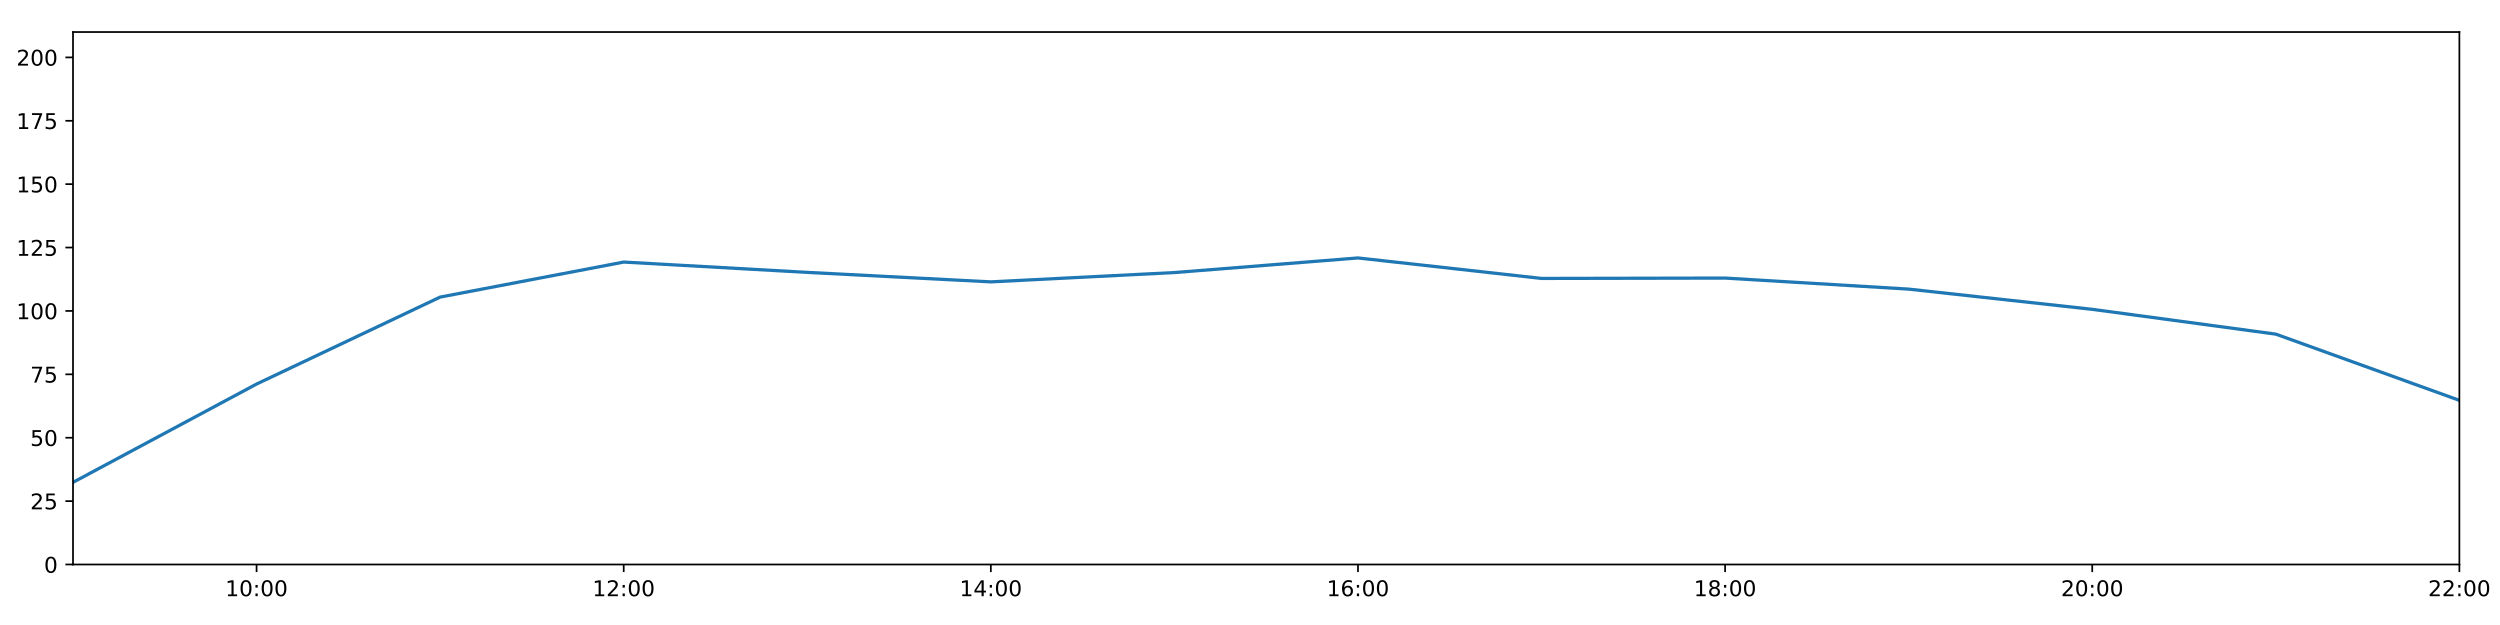
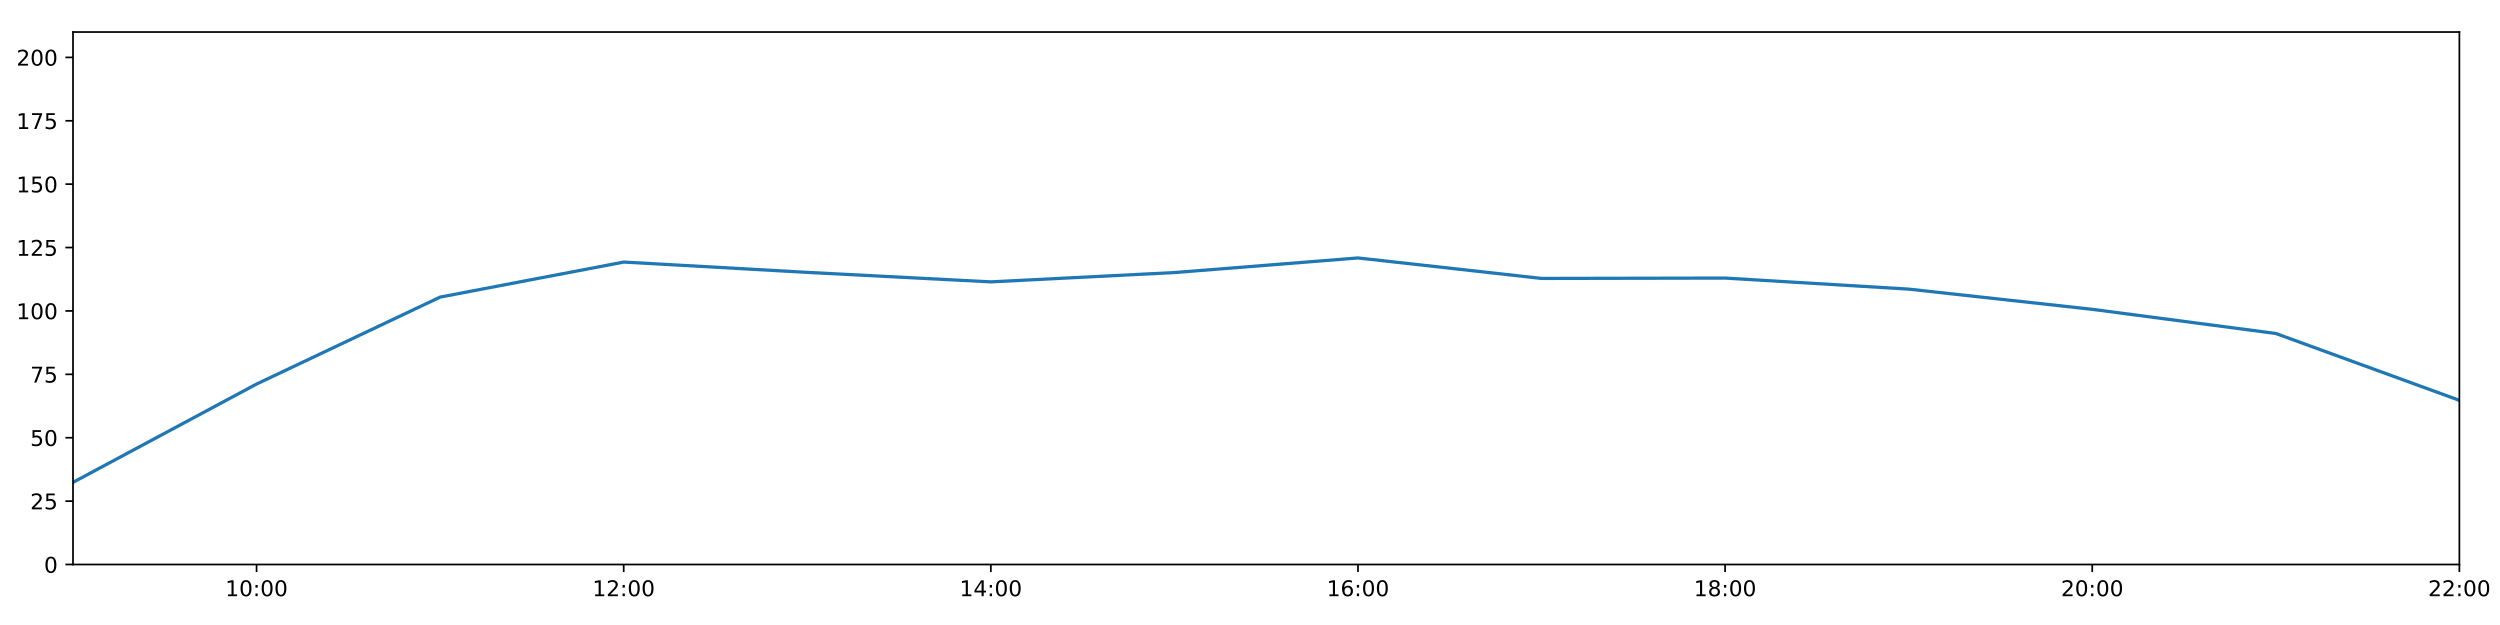
<svg xmlns="http://www.w3.org/2000/svg" xmlns:xlink="http://www.w3.org/1999/xlink" height="288pt" version="1.1" viewBox="0 0 1152 288" width="1152pt">
  <defs>
    <style type="text/css">
*{stroke-linecap:butt;stroke-linejoin:round;}
  </style>
  </defs>
  <g id="figure_1">
    <g id="patch_1">
      <path d="M 0 288  L 1152 288  L 1152 0  L 0 0  z " style="fill:#ffffff;" />
    </g>
    <g id="axes_1">
      <g id="patch_2">
        <path d="M 33.64 260.12  L 1133.28 260.12  L 1133.28 14.76  L 33.64 14.76  z " style="fill:#ffffff;" />
      </g>
      <g id="matplotlib.axis_1">
        <g id="xtick_1">
          <g id="line2d_1">
            <defs>
-               <path d="M 0 0  L 0 3.5  " id="mb15d644c1e" style="stroke:#000000;stroke-width:0.8;" />
-             </defs>
-             <g>
-               <use style="stroke:#000000;stroke-width:0.8;" x="118.228" xlink:href="#mb15d644c1e" y="260.12" />
+               <path d="M 0 0  L 0 3.5  " id="m138dcdb3c7" style="stroke:#000000;stroke-width:0.8;" />
+             </defs>
+             <g>
+               <use style="stroke:#000000;stroke-width:0.8;" x="118.228" xlink:href="#m138dcdb3c7" y="260.12" />
            </g>
          </g>
          <g id="text_1">
            <defs>
              <path d="M 12.406 8.297  L 28.516 8.297  L 28.516 63.922  L 10.984 60.406  L 10.984 69.391  L 28.422 72.906  L 38.281 72.906  L 38.281 8.297  L 54.391 8.297  L 54.391 0  L 12.406 0  z " id="DejaVuSans-49" />
              <path d="M 31.781 66.406  Q 24.172 66.406 20.328 58.906  Q 16.5 51.422 16.5 36.375  Q 16.5 21.391 20.328 13.891  Q 24.172 6.391 31.781 6.391  Q 39.453 6.391 43.281 13.891  Q 47.125 21.391 47.125 36.375  Q 47.125 51.422 43.281 58.906  Q 39.453 66.406 31.781 66.406  z M 31.781 74.219  Q 44.047 74.219 50.516 64.516  Q 56.984 54.828 56.984 36.375  Q 56.984 17.969 50.516 8.266  Q 44.047 -1.422 31.781 -1.422  Q 19.531 -1.422 13.062 8.266  Q 6.594 17.969 6.594 36.375  Q 6.594 54.828 13.062 64.516  Q 19.531 74.219 31.781 74.219  z " id="DejaVuSans-48" />
              <path d="M 11.719 12.406  L 22.016 12.406  L 22.016 0  L 11.719 0  z M 11.719 51.703  L 22.016 51.703  L 22.016 39.312  L 11.719 39.312  z " id="DejaVuSans-58" />
            </defs>
            <g transform="translate(103.8183 274.7184)scale(0.1 -0.1)">
              <use xlink:href="#DejaVuSans-49" />
              <use x="63.623" xlink:href="#DejaVuSans-48" />
              <use x="127.246" xlink:href="#DejaVuSans-58" />
              <use x="160.938" xlink:href="#DejaVuSans-48" />
              <use x="224.561" xlink:href="#DejaVuSans-48" />
            </g>
          </g>
        </g>
        <g id="xtick_2">
          <g id="line2d_2">
            <g>
-               <use style="stroke:#000000;stroke-width:0.8;" x="287.403" xlink:href="#mb15d644c1e" y="260.12" />
+               <use style="stroke:#000000;stroke-width:0.8;" x="287.403" xlink:href="#m138dcdb3c7" y="260.12" />
            </g>
          </g>
          <g id="text_2">
            <defs>
              <path d="M 19.188 8.297  L 53.609 8.297  L 53.609 0  L 7.328 0  L 7.328 8.297  Q 12.938 14.109 22.625 23.891  Q 32.328 33.688 34.812 36.531  Q 39.547 41.844 41.422 45.531  Q 43.312 49.219 43.312 52.781  Q 43.312 58.594 39.234 62.25  Q 35.156 65.922 28.609 65.922  Q 23.969 65.922 18.812 64.312  Q 13.672 62.703 7.812 59.422  L 7.812 69.391  Q 13.766 71.781 18.938 73  Q 24.125 74.219 28.422 74.219  Q 39.75 74.219 46.484 68.547  Q 53.219 62.891 53.219 53.422  Q 53.219 48.922 51.531 44.891  Q 49.859 40.875 45.406 35.406  Q 44.188 33.984 37.641 27.219  Q 31.109 20.453 19.188 8.297  z " id="DejaVuSans-50" />
            </defs>
            <g transform="translate(272.9937 274.7184)scale(0.1 -0.1)">
              <use xlink:href="#DejaVuSans-49" />
              <use x="63.623" xlink:href="#DejaVuSans-50" />
              <use x="127.246" xlink:href="#DejaVuSans-58" />
              <use x="160.938" xlink:href="#DejaVuSans-48" />
              <use x="224.561" xlink:href="#DejaVuSans-48" />
            </g>
          </g>
        </g>
        <g id="xtick_3">
          <g id="line2d_3">
            <g>
-               <use style="stroke:#000000;stroke-width:0.8;" x="456.578" xlink:href="#mb15d644c1e" y="260.12" />
+               <use style="stroke:#000000;stroke-width:0.8;" x="456.578" xlink:href="#m138dcdb3c7" y="260.12" />
            </g>
          </g>
          <g id="text_3">
            <defs>
              <path d="M 37.797 64.312  L 12.891 25.391  L 37.797 25.391  z M 35.203 72.906  L 47.609 72.906  L 47.609 25.391  L 58.016 25.391  L 58.016 17.188  L 47.609 17.188  L 47.609 0  L 37.797 0  L 37.797 17.188  L 4.891 17.188  L 4.891 26.703  z " id="DejaVuSans-52" />
            </defs>
            <g transform="translate(442.1691 274.7184)scale(0.1 -0.1)">
              <use xlink:href="#DejaVuSans-49" />
              <use x="63.623" xlink:href="#DejaVuSans-52" />
              <use x="127.246" xlink:href="#DejaVuSans-58" />
              <use x="160.938" xlink:href="#DejaVuSans-48" />
              <use x="224.561" xlink:href="#DejaVuSans-48" />
            </g>
          </g>
        </g>
        <g id="xtick_4">
          <g id="line2d_4">
            <g>
-               <use style="stroke:#000000;stroke-width:0.8;" x="625.754" xlink:href="#mb15d644c1e" y="260.12" />
+               <use style="stroke:#000000;stroke-width:0.8;" x="625.754" xlink:href="#m138dcdb3c7" y="260.12" />
            </g>
          </g>
          <g id="text_4">
            <defs>
              <path d="M 33.016 40.375  Q 26.375 40.375 22.484 35.828  Q 18.609 31.297 18.609 23.391  Q 18.609 15.531 22.484 10.953  Q 26.375 6.391 33.016 6.391  Q 39.656 6.391 43.531 10.953  Q 47.406 15.531 47.406 23.391  Q 47.406 31.297 43.531 35.828  Q 39.656 40.375 33.016 40.375  z M 52.594 71.297  L 52.594 62.312  Q 48.875 64.062 45.094 64.984  Q 41.312 65.922 37.594 65.922  Q 27.828 65.922 22.672 59.328  Q 17.531 52.734 16.797 39.406  Q 19.672 43.656 24.016 45.922  Q 28.375 48.188 33.594 48.188  Q 44.578 48.188 50.953 41.516  Q 57.328 34.859 57.328 23.391  Q 57.328 12.156 50.688 5.359  Q 44.047 -1.422 33.016 -1.422  Q 20.359 -1.422 13.672 8.266  Q 6.984 17.969 6.984 36.375  Q 6.984 53.656 15.188 63.938  Q 23.391 74.219 37.203 74.219  Q 40.922 74.219 44.703 73.484  Q 48.484 72.75 52.594 71.297  z " id="DejaVuSans-54" />
            </defs>
            <g transform="translate(611.3445 274.7184)scale(0.1 -0.1)">
              <use xlink:href="#DejaVuSans-49" />
              <use x="63.623" xlink:href="#DejaVuSans-54" />
              <use x="127.246" xlink:href="#DejaVuSans-58" />
              <use x="160.938" xlink:href="#DejaVuSans-48" />
              <use x="224.561" xlink:href="#DejaVuSans-48" />
            </g>
          </g>
        </g>
        <g id="xtick_5">
          <g id="line2d_5">
            <g>
-               <use style="stroke:#000000;stroke-width:0.8;" x="794.929" xlink:href="#mb15d644c1e" y="260.12" />
+               <use style="stroke:#000000;stroke-width:0.8;" x="794.929" xlink:href="#m138dcdb3c7" y="260.12" />
            </g>
          </g>
          <g id="text_5">
            <defs>
              <path d="M 31.781 34.625  Q 24.75 34.625 20.719 30.859  Q 16.703 27.094 16.703 20.516  Q 16.703 13.922 20.719 10.156  Q 24.75 6.391 31.781 6.391  Q 38.812 6.391 42.859 10.172  Q 46.922 13.969 46.922 20.516  Q 46.922 27.094 42.891 30.859  Q 38.875 34.625 31.781 34.625  z M 21.922 38.812  Q 15.578 40.375 12.031 44.719  Q 8.5 49.078 8.5 55.328  Q 8.5 64.062 14.719 69.141  Q 20.953 74.219 31.781 74.219  Q 42.672 74.219 48.875 69.141  Q 55.078 64.062 55.078 55.328  Q 55.078 49.078 51.531 44.719  Q 48 40.375 41.703 38.812  Q 48.828 37.156 52.797 32.312  Q 56.781 27.484 56.781 20.516  Q 56.781 9.906 50.312 4.234  Q 43.844 -1.422 31.781 -1.422  Q 19.734 -1.422 13.25 4.234  Q 6.781 9.906 6.781 20.516  Q 6.781 27.484 10.781 32.312  Q 14.797 37.156 21.922 38.812  z M 18.312 54.391  Q 18.312 48.734 21.844 45.562  Q 25.391 42.391 31.781 42.391  Q 38.141 42.391 41.719 45.562  Q 45.312 48.734 45.312 54.391  Q 45.312 60.062 41.719 63.234  Q 38.141 66.406 31.781 66.406  Q 25.391 66.406 21.844 63.234  Q 18.312 60.062 18.312 54.391  z " id="DejaVuSans-56" />
            </defs>
            <g transform="translate(780.5199 274.7184)scale(0.1 -0.1)">
              <use xlink:href="#DejaVuSans-49" />
              <use x="63.623" xlink:href="#DejaVuSans-56" />
              <use x="127.246" xlink:href="#DejaVuSans-58" />
              <use x="160.938" xlink:href="#DejaVuSans-48" />
              <use x="224.561" xlink:href="#DejaVuSans-48" />
            </g>
          </g>
        </g>
        <g id="xtick_6">
          <g id="line2d_6">
            <g>
-               <use style="stroke:#000000;stroke-width:0.8;" x="964.105" xlink:href="#mb15d644c1e" y="260.12" />
+               <use style="stroke:#000000;stroke-width:0.8;" x="964.105" xlink:href="#m138dcdb3c7" y="260.12" />
            </g>
          </g>
          <g id="text_6">
            <g transform="translate(949.6952 274.7184)scale(0.1 -0.1)">
              <use xlink:href="#DejaVuSans-50" />
              <use x="63.623" xlink:href="#DejaVuSans-48" />
              <use x="127.246" xlink:href="#DejaVuSans-58" />
              <use x="160.938" xlink:href="#DejaVuSans-48" />
              <use x="224.561" xlink:href="#DejaVuSans-48" />
            </g>
          </g>
        </g>
        <g id="xtick_7">
          <g id="line2d_7">
            <g>
-               <use style="stroke:#000000;stroke-width:0.8;" x="1133.28" xlink:href="#mb15d644c1e" y="260.12" />
+               <use style="stroke:#000000;stroke-width:0.8;" x="1133.28" xlink:href="#m138dcdb3c7" y="260.12" />
            </g>
          </g>
          <g id="text_7">
            <g transform="translate(1118.871 274.7184)scale(0.1 -0.1)">
              <use xlink:href="#DejaVuSans-50" />
              <use x="63.623" xlink:href="#DejaVuSans-50" />
              <use x="127.246" xlink:href="#DejaVuSans-58" />
              <use x="160.938" xlink:href="#DejaVuSans-48" />
              <use x="224.561" xlink:href="#DejaVuSans-48" />
            </g>
          </g>
        </g>
      </g>
      <g id="matplotlib.axis_2">
        <g id="ytick_1">
          <g id="line2d_8">
            <defs>
-               <path d="M 0 0  L -3.5 0  " id="m9fd3856d77" style="stroke:#000000;stroke-width:0.8;" />
-             </defs>
-             <g>
-               <use style="stroke:#000000;stroke-width:0.8;" x="33.64" xlink:href="#m9fd3856d77" y="260.12" />
+               <path d="M 0 0  L -3.5 0  " id="mb6b6576083" style="stroke:#000000;stroke-width:0.8;" />
+             </defs>
+             <g>
+               <use style="stroke:#000000;stroke-width:0.8;" x="33.64" xlink:href="#mb6b6576083" y="260.12" />
            </g>
          </g>
          <g id="text_8">
            <g transform="translate(20.2775 263.9192)scale(0.1 -0.1)">
              <use xlink:href="#DejaVuSans-48" />
            </g>
          </g>
        </g>
        <g id="ytick_2">
          <g id="line2d_9">
            <g>
-               <use style="stroke:#000000;stroke-width:0.8;" x="33.64" xlink:href="#m9fd3856d77" y="230.91" />
+               <use style="stroke:#000000;stroke-width:0.8;" x="33.64" xlink:href="#mb6b6576083" y="230.91" />
            </g>
          </g>
          <g id="text_9">
            <defs>
              <path d="M 10.797 72.906  L 49.516 72.906  L 49.516 64.594  L 19.828 64.594  L 19.828 46.734  Q 21.969 47.469 24.109 47.828  Q 26.266 48.188 28.422 48.188  Q 40.625 48.188 47.75 41.5  Q 54.891 34.812 54.891 23.391  Q 54.891 11.625 47.562 5.094  Q 40.234 -1.422 26.906 -1.422  Q 22.312 -1.422 17.547 -0.641  Q 12.797 0.141 7.719 1.703  L 7.719 11.625  Q 12.109 9.234 16.797 8.062  Q 21.484 6.891 26.703 6.891  Q 35.156 6.891 40.078 11.328  Q 45.016 15.766 45.016 23.391  Q 45.016 31 40.078 35.438  Q 35.156 39.891 26.703 39.891  Q 22.75 39.891 18.812 39.016  Q 14.891 38.141 10.797 36.281  z " id="DejaVuSans-53" />
            </defs>
            <g transform="translate(13.915 234.7097)scale(0.1 -0.1)">
              <use xlink:href="#DejaVuSans-50" />
              <use x="63.623" xlink:href="#DejaVuSans-53" />
            </g>
          </g>
        </g>
        <g id="ytick_3">
          <g id="line2d_10">
            <g>
-               <use style="stroke:#000000;stroke-width:0.8;" x="33.64" xlink:href="#m9fd3856d77" y="201.701" />
+               <use style="stroke:#000000;stroke-width:0.8;" x="33.64" xlink:href="#mb6b6576083" y="201.701" />
            </g>
          </g>
          <g id="text_10">
            <g transform="translate(13.915 205.5002)scale(0.1 -0.1)">
              <use xlink:href="#DejaVuSans-53" />
              <use x="63.623" xlink:href="#DejaVuSans-48" />
            </g>
          </g>
        </g>
        <g id="ytick_4">
          <g id="line2d_11">
            <g>
-               <use style="stroke:#000000;stroke-width:0.8;" x="33.64" xlink:href="#m9fd3856d77" y="172.491" />
+               <use style="stroke:#000000;stroke-width:0.8;" x="33.64" xlink:href="#mb6b6576083" y="172.491" />
            </g>
          </g>
          <g id="text_11">
            <defs>
              <path d="M 8.203 72.906  L 55.078 72.906  L 55.078 68.703  L 28.609 0  L 18.312 0  L 43.219 64.594  L 8.203 64.594  z " id="DejaVuSans-55" />
            </defs>
            <g transform="translate(13.915 176.2906)scale(0.1 -0.1)">
              <use xlink:href="#DejaVuSans-55" />
              <use x="63.623" xlink:href="#DejaVuSans-53" />
            </g>
          </g>
        </g>
        <g id="ytick_5">
          <g id="line2d_12">
            <g>
-               <use style="stroke:#000000;stroke-width:0.8;" x="33.64" xlink:href="#m9fd3856d77" y="143.282" />
+               <use style="stroke:#000000;stroke-width:0.8;" x="33.64" xlink:href="#mb6b6576083" y="143.282" />
            </g>
          </g>
          <g id="text_12">
            <g transform="translate(7.5525 147.0811)scale(0.1 -0.1)">
              <use xlink:href="#DejaVuSans-49" />
              <use x="63.623" xlink:href="#DejaVuSans-48" />
              <use x="127.246" xlink:href="#DejaVuSans-48" />
            </g>
          </g>
        </g>
        <g id="ytick_6">
          <g id="line2d_13">
            <g>
-               <use style="stroke:#000000;stroke-width:0.8;" x="33.64" xlink:href="#m9fd3856d77" y="114.072" />
+               <use style="stroke:#000000;stroke-width:0.8;" x="33.64" xlink:href="#mb6b6576083" y="114.072" />
            </g>
          </g>
          <g id="text_13">
            <g transform="translate(7.5525 117.8716)scale(0.1 -0.1)">
              <use xlink:href="#DejaVuSans-49" />
              <use x="63.623" xlink:href="#DejaVuSans-50" />
              <use x="127.246" xlink:href="#DejaVuSans-53" />
            </g>
          </g>
        </g>
        <g id="ytick_7">
          <g id="line2d_14">
            <g>
-               <use style="stroke:#000000;stroke-width:0.8;" x="33.64" xlink:href="#m9fd3856d77" y="84.863" />
+               <use style="stroke:#000000;stroke-width:0.8;" x="33.64" xlink:href="#mb6b6576083" y="84.863" />
            </g>
          </g>
          <g id="text_14">
            <g transform="translate(7.5525 88.66208)scale(0.1 -0.1)">
              <use xlink:href="#DejaVuSans-49" />
              <use x="63.623" xlink:href="#DejaVuSans-53" />
              <use x="127.246" xlink:href="#DejaVuSans-48" />
            </g>
          </g>
        </g>
        <g id="ytick_8">
          <g id="line2d_15">
            <g>
-               <use style="stroke:#000000;stroke-width:0.8;" x="33.64" xlink:href="#m9fd3856d77" y="55.653" />
+               <use style="stroke:#000000;stroke-width:0.8;" x="33.64" xlink:href="#mb6b6576083" y="55.653" />
            </g>
          </g>
          <g id="text_15">
            <g transform="translate(7.5525 59.45255)scale(0.1 -0.1)">
              <use xlink:href="#DejaVuSans-49" />
              <use x="63.623" xlink:href="#DejaVuSans-55" />
              <use x="127.246" xlink:href="#DejaVuSans-53" />
            </g>
          </g>
        </g>
        <g id="ytick_9">
          <g id="line2d_16">
            <g>
-               <use style="stroke:#000000;stroke-width:0.8;" x="33.64" xlink:href="#m9fd3856d77" y="26.444" />
+               <use style="stroke:#000000;stroke-width:0.8;" x="33.64" xlink:href="#mb6b6576083" y="26.444" />
            </g>
          </g>
          <g id="text_16">
            <g transform="translate(7.5525 30.24303)scale(0.1 -0.1)">
              <use xlink:href="#DejaVuSans-50" />
              <use x="63.623" xlink:href="#DejaVuSans-48" />
              <use x="127.246" xlink:href="#DejaVuSans-48" />
            </g>
          </g>
        </g>
      </g>
      <g id="line2d_17">
-         <path clip-path="url(#pa263795329)" d="M 33.64 222.264  L 118.228 176.964  L 202.815 136.898  L 287.403 120.76  L 371.991 125.514  L 456.578 129.884  L 541.166 125.595  L 625.754 118.863  L 710.342 128.302  L 794.929 128.133  L 879.517 133.225  L 964.105 142.542  L 1048.692 153.97  L 1133.28 184.48  " style="fill:none;stroke:#1f77b4;stroke-linecap:square;stroke-width:1.5;" />
+         <path clip-path="url(#pcd08907801)" d="M 33.64 222.264  L 118.228 176.964  L 202.815 136.898  L 287.403 120.76  L 371.991 125.514  L 456.578 129.884  L 541.166 125.595  L 625.754 118.863  L 710.342 128.302  L 794.929 128.133  L 879.517 133.225  L 964.105 142.542  L 1048.692 153.672  L 1133.28 184.48  " style="fill:none;stroke:#1f77b4;stroke-linecap:square;stroke-width:1.5;" />
      </g>
      <g id="patch_3">
        <path d="M 33.64 260.12  L 33.64 14.76  " style="fill:none;stroke:#000000;stroke-linecap:square;stroke-linejoin:miter;stroke-width:0.8;" />
      </g>
      <g id="patch_4">
        <path d="M 1133.28 260.12  L 1133.28 14.76  " style="fill:none;stroke:#000000;stroke-linecap:square;stroke-linejoin:miter;stroke-width:0.8;" />
      </g>
      <g id="patch_5">
        <path d="M 33.64 260.12  L 1133.28 260.12  " style="fill:none;stroke:#000000;stroke-linecap:square;stroke-linejoin:miter;stroke-width:0.8;" />
      </g>
      <g id="patch_6">
        <path d="M 33.64 14.76  L 1133.28 14.76  " style="fill:none;stroke:#000000;stroke-linecap:square;stroke-linejoin:miter;stroke-width:0.8;" />
      </g>
    </g>
  </g>
  <defs>
-     <clipPath id="pa263795329">
+     <clipPath id="pcd08907801">
      <rect height="245.36" width="1099.64" x="33.64" y="14.76" />
    </clipPath>
  </defs>
</svg>
